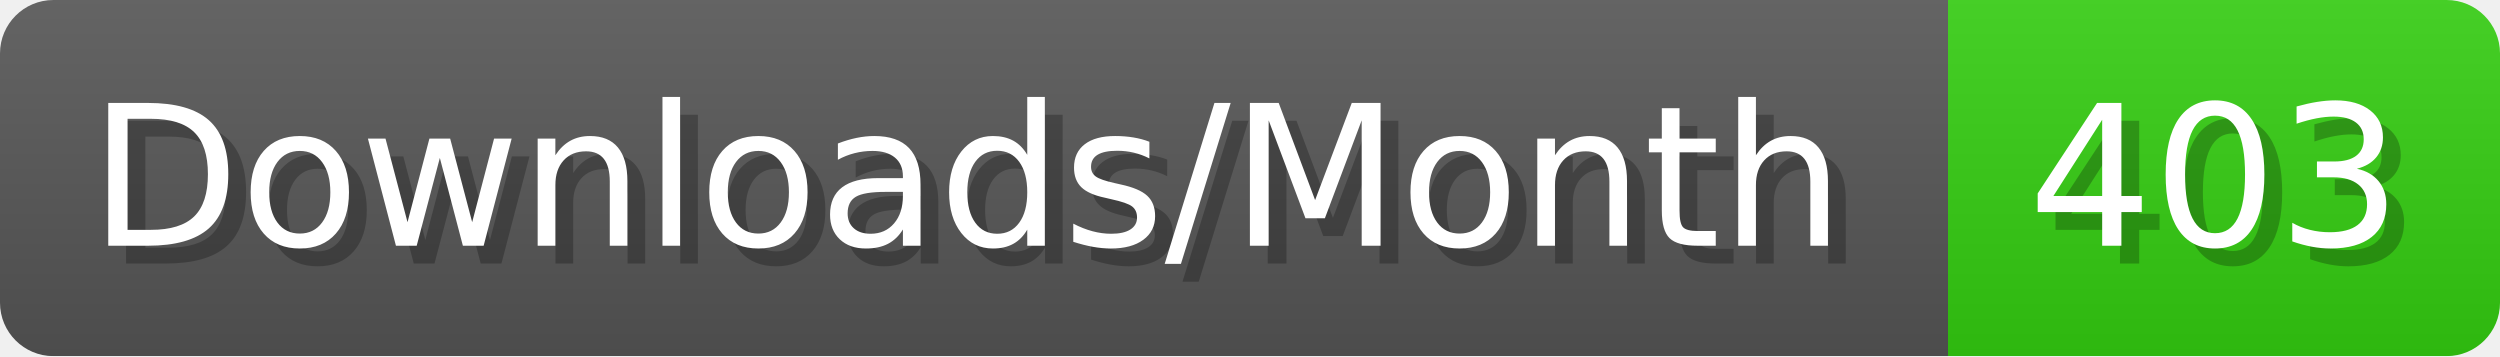
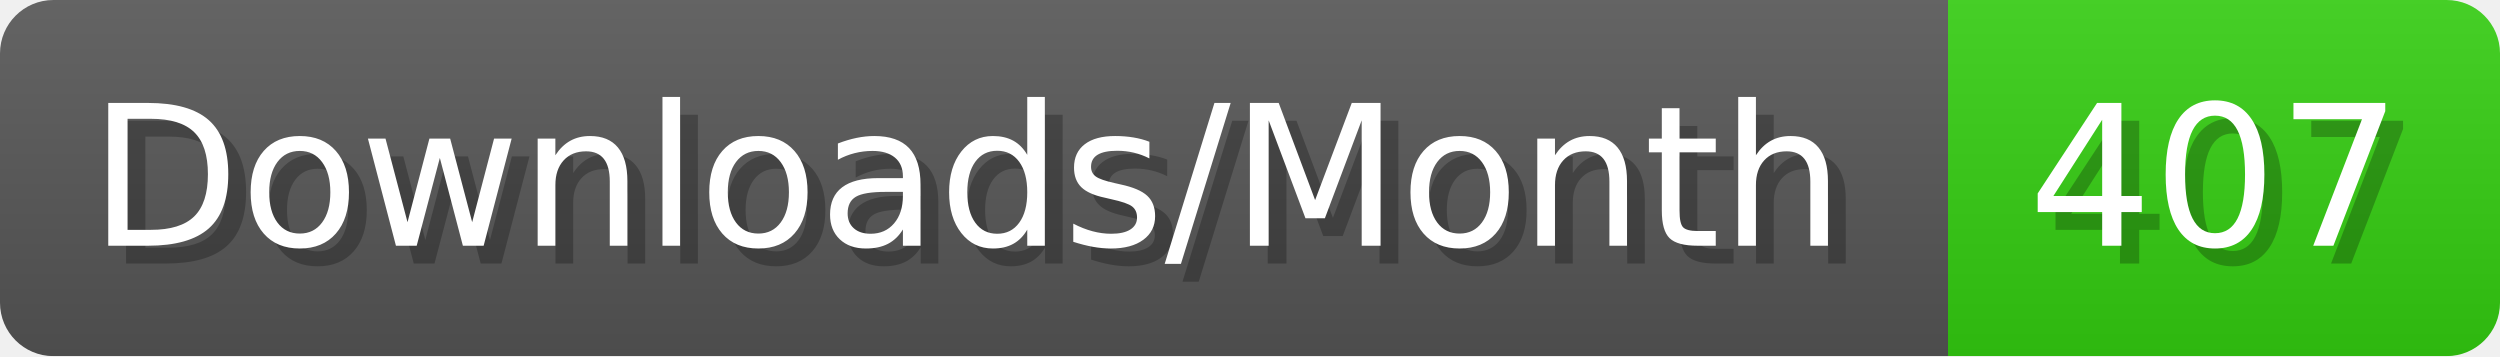
- <svg xmlns="http://www.w3.org/2000/svg" width="140.4" height="20" viewBox="0 0 1404 200" role="img" aria-label="Downloads/Month: 403">
+ <svg xmlns="http://www.w3.org/2000/svg" width="140.4" height="20" viewBox="0 0 1404 200" role="img" aria-label="Downloads/Month: 407">
  <linearGradient id="YlXUI" x2="0" y2="100%">
    <stop offset="0" stop-opacity=".1" stop-color="#EEE" />
    <stop offset="1" stop-opacity=".1" />
  </linearGradient>
  <mask id="JHhop">
    <rect width="1404" height="200" rx="30" fill="#FFF" />
  </mask>
  <g mask="url(#JHhop)">
    <rect width="1094" height="200" fill="#555" />
    <rect width="310" height="200" fill="#3C1" x="1094" />
    <rect width="1404" height="200" fill="url(#YlXUI)" />
  </g>
  <g aria-hidden="true" fill="#fff" text-anchor="start" font-family="Verdana,DejaVu Sans,sans-serif" font-size="110">
    <text x="60" y="148" textLength="994" fill="#000" opacity="0.25">Downloads/Month</text>
    <text x="50" y="138" textLength="994">Downloads/Month</text>
-     <text x="1149" y="148" textLength="210" fill="#000" opacity="0.25">403</text>
-     <text x="1139" y="138" textLength="210">403</text>
+     <text x="1149" y="148" textLength="210" fill="#000" opacity="0.25">407</text>
+     <text x="1139" y="138" textLength="210">407</text>
  </g>
</svg>
